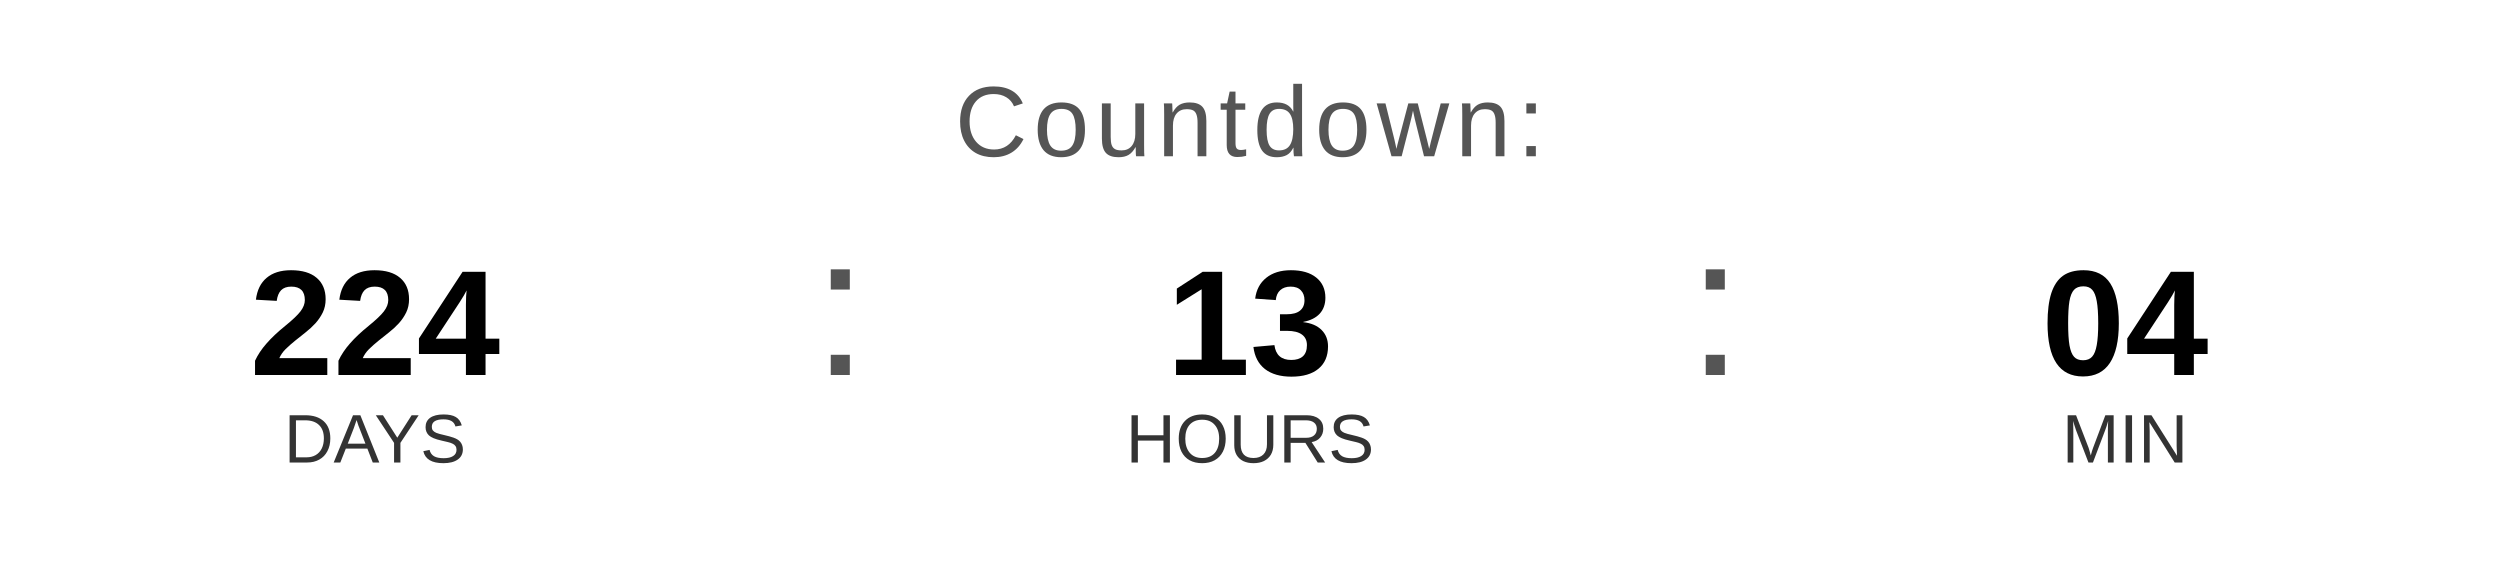
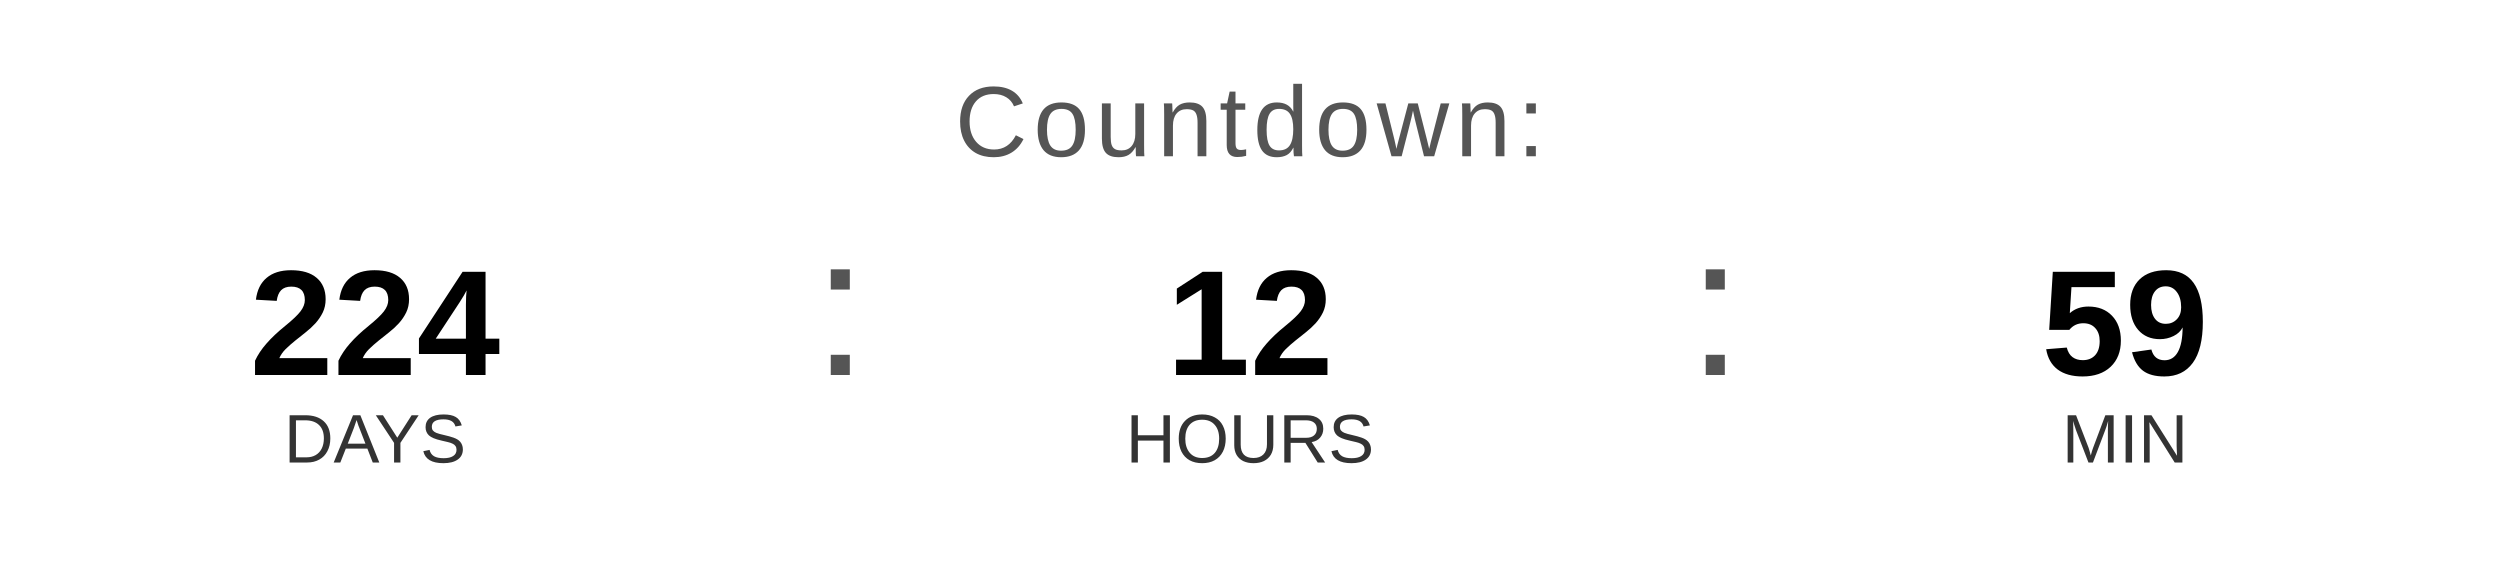
<svg xmlns="http://www.w3.org/2000/svg" width="400" height="90" viewBox="0 0 400 90">
  <text x="200" y="25" font-family="Arial, Helvetica, sans-serif" font-size="16" fill="#555555" text-anchor="middle" letter-spacing="1">
    Countdown:
  </text>
  <text x="60" y="60" font-family="Arial, Helvetica, sans-serif" font-size="24" font-weight="bold" fill="#000000" text-anchor="middle">224</text>
  <text x="60" y="74" font-family="Arial, Helvetica, sans-serif" font-size="11" fill="#333333" text-anchor="middle">DAYS</text>
  <text x="130" y="60" font-family="Arial, sans-serif" font-size="32" fill="#555555">:</text>
-   <text x="200" y="60" font-family="Arial, Helvetica, sans-serif" font-size="24" font-weight="bold" fill="#000000" text-anchor="middle">13</text>
+   <text x="200" y="60" font-family="Arial, Helvetica, sans-serif" font-size="24" font-weight="bold" fill="#000000" text-anchor="middle">12</text>
  <text x="200" y="74" font-family="Arial, Helvetica, sans-serif" font-size="11" fill="#333333" text-anchor="middle">HOURS</text>
  <text x="270" y="60" font-family="Arial, sans-serif" font-size="32" fill="#555555">:</text>
-   <text x="340" y="60" font-family="Arial, Helvetica, sans-serif" font-size="24" font-weight="bold" fill="#000000" text-anchor="middle">04</text>
+   <text x="340" y="60" font-family="Arial, Helvetica, sans-serif" font-size="24" font-weight="bold" fill="#000000" text-anchor="middle">59</text>
  <text x="340" y="74" font-family="Arial, Helvetica, sans-serif" font-size="11" fill="#333333" text-anchor="middle">MIN</text>
</svg>
